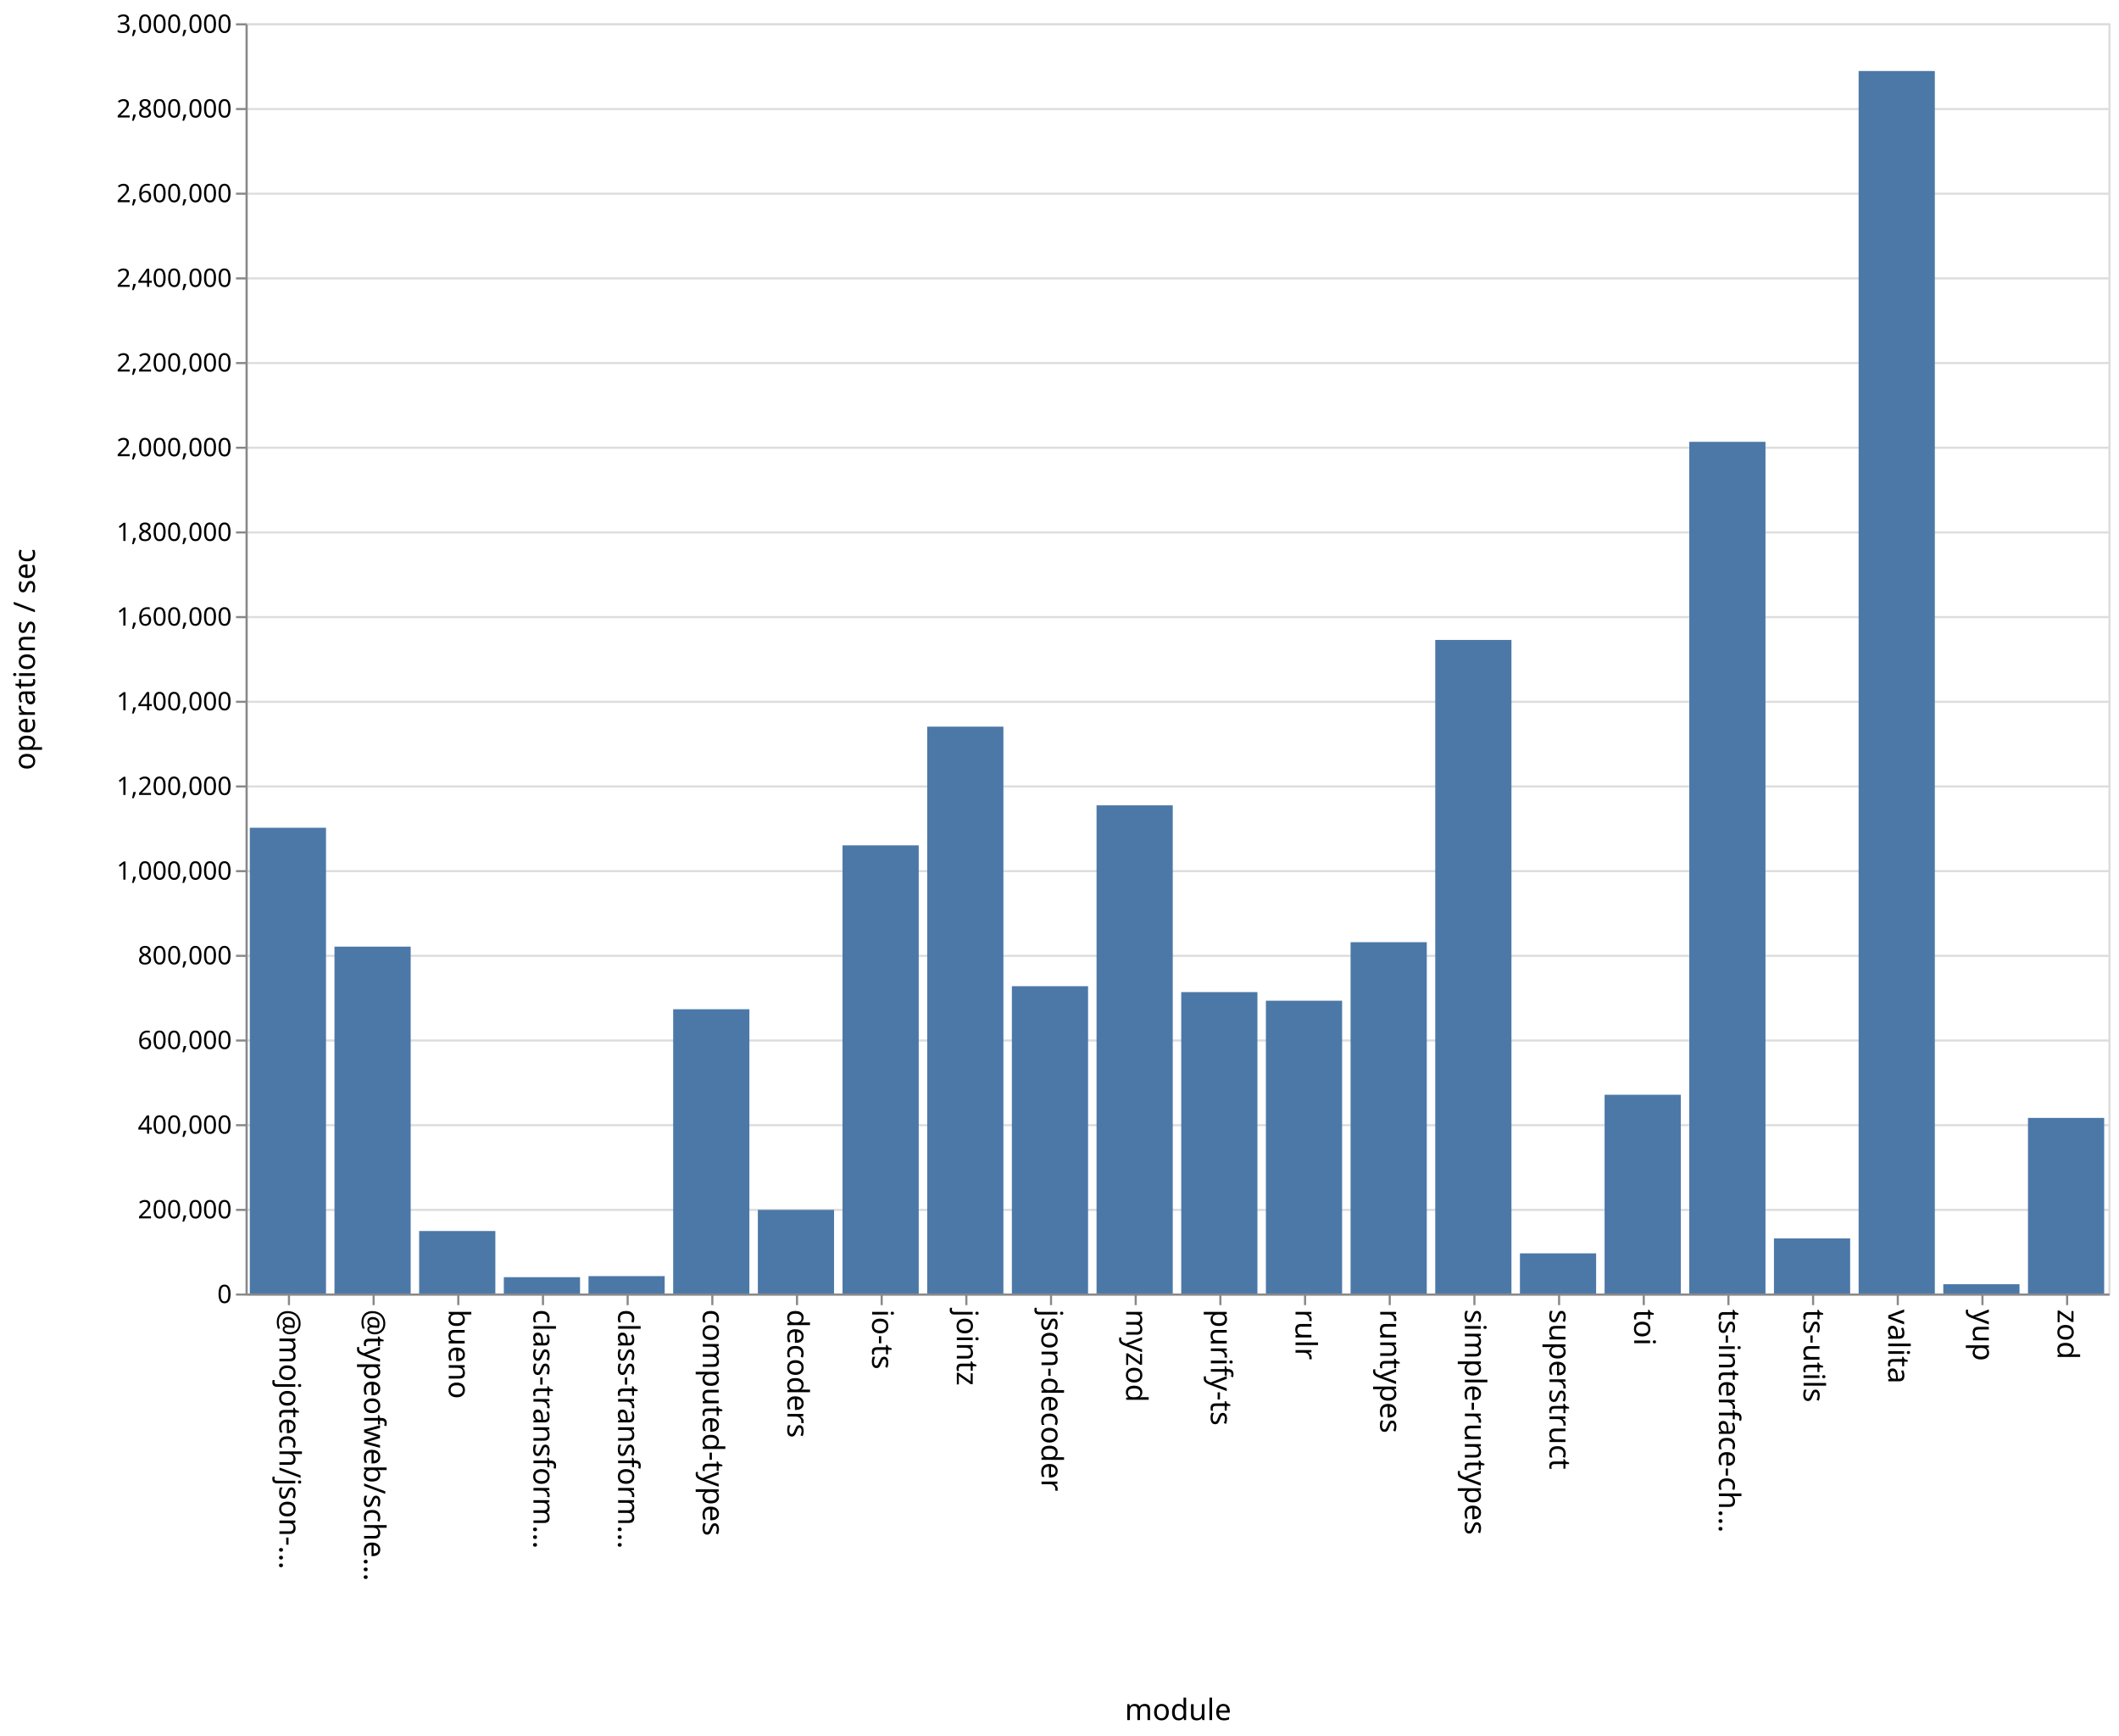
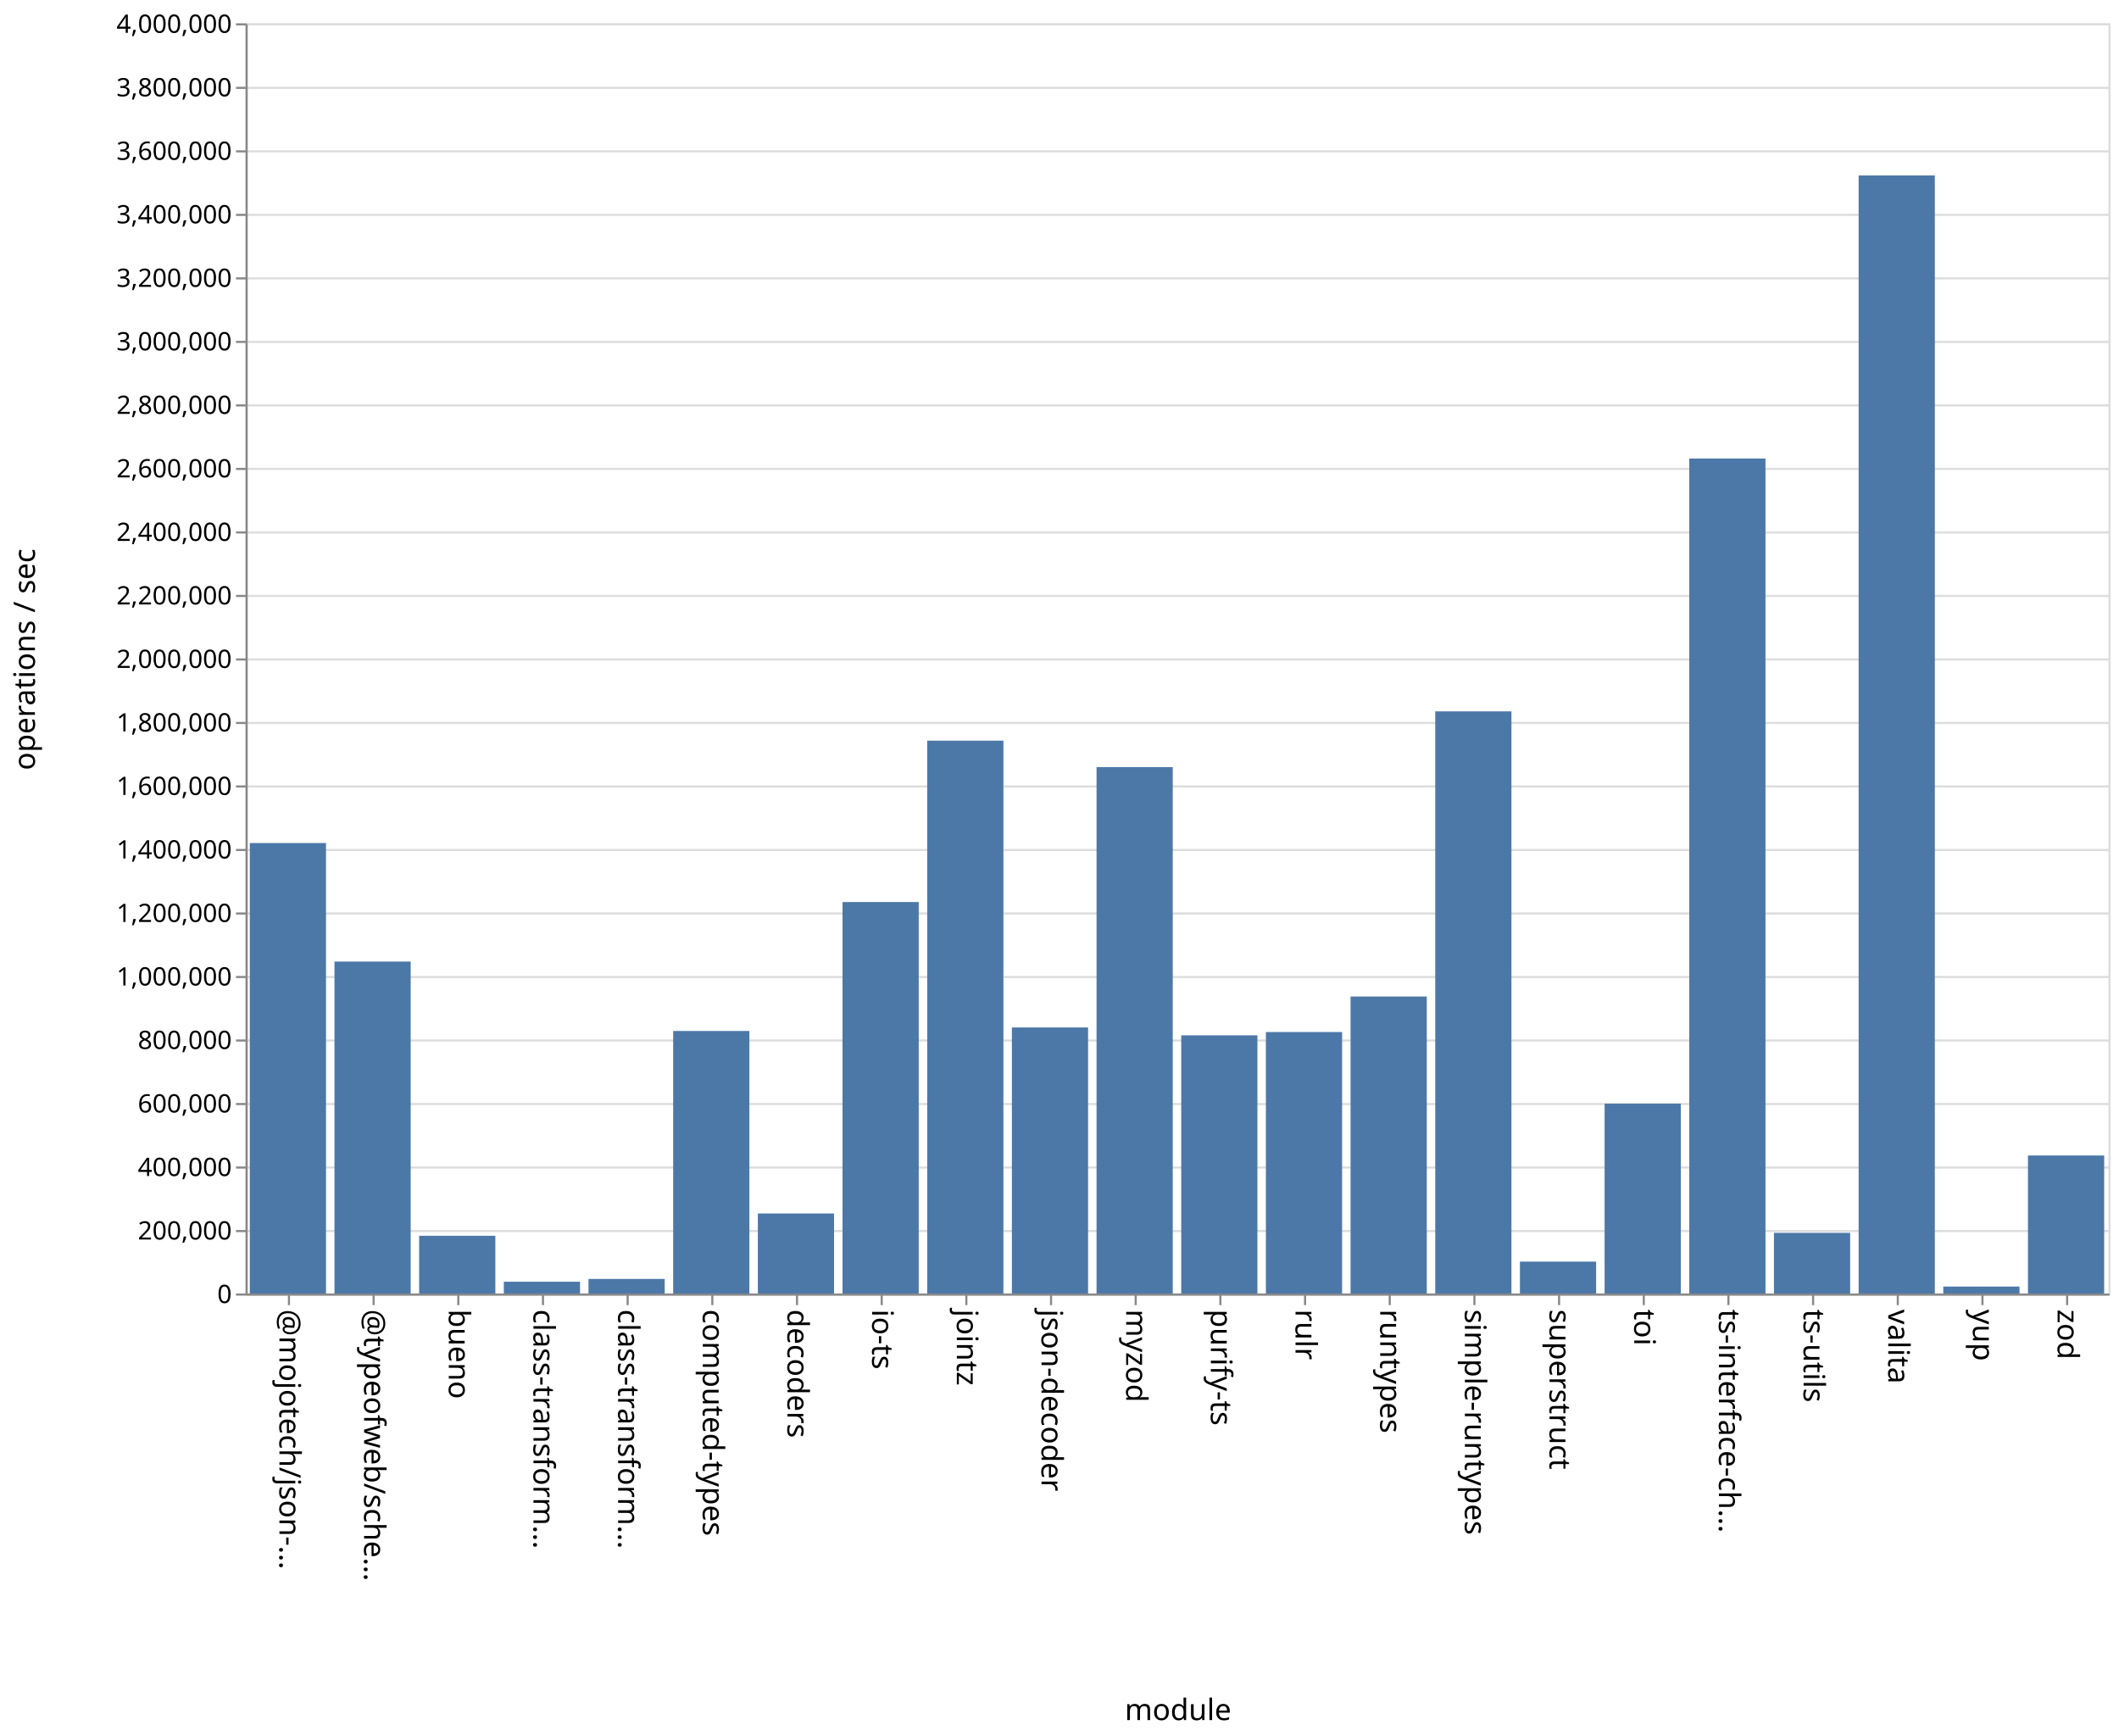
<svg xmlns="http://www.w3.org/2000/svg" class="marks" width="1001" height="820">
  <path fill="#fff" d="M0 0h1001v820H0z" />
  <g class="mark-group role-frame root" aria-roledescription="group mark container" fill="none" stroke-miterlimit="10">
    <path class="background" aria-hidden="true" d="M116.5 11.5h880v600h-880Z" stroke="#ddd" />
-     <g class="mark-group role-axis" aria-roledescription="axis" aria-label="Y-axis for a linear scale with values from 0 to 3,000,000">
+     <g class="mark-group role-axis" aria-roledescription="axis" aria-label="Y-axis for a linear scale with values from 0 to 4,000,000">
      <path class="background" aria-hidden="true" d="M116.5 11.5Z" pointer-events="none" />
      <g class="mark-rule role-axis-grid" pointer-events="none" stroke="#ddd">
-         <path d="M116.5 611.5h880M116.5 571.5h880M116.5 531.5h880M116.5 491.5h880M116.5 451.5h880M116.5 411.5h880M116.5 371.5h880M116.5 331.5h880M116.5 291.5h880M116.5 251.5h880M116.5 211.5h880M116.5 171.5h880M116.5 131.5h880M116.5 91.5h880M116.5 51.5h880M116.5 11.5h880" />
+         <path d="M116.5 611.5h880M116.5 581.5h880M116.5 551.5h880M116.5 521.5h880M116.5 491.5h880M116.5 461.5h880M116.5 431.5h880M116.5 401.5h880M116.5 371.5h880M116.5 341.5h880M116.5 311.5h880M116.5 281.5h880M116.5 251.5h880M116.5 221.5h880M116.5 191.5h880M116.5 161.5h880M116.5 131.5h880M116.5 101.5h880M116.5 71.5h880M116.5 41.5h880M116.5 11.5h880" />
      </g>
    </g>
    <g pointer-events="none" class="mark-group role-axis" aria-roledescription="axis" aria-label="X-axis titled 'module' for a discrete scale with 22 values: @mojotech/json-type-validation, @typeofweb/schema, bueno, class-transformer-validator-async, class-transformer-validator-sync, ending with zod">
      <path class="background" aria-hidden="true" d="M116.5 611.5Z" />
      <g class="mark-rule role-axis-tick" stroke="#888">
        <path d="M136.5 611.5v5M176.5 611.5v5M216.5 611.5v5M256.5 611.5v5M296.5 611.5v5M336.5 611.5v5M376.5 611.5v5M416.5 611.5v5M456.5 611.5v5M496.5 611.5v5M536.5 611.5v5M576.5 611.5v5M616.5 611.5v5M656.5 611.5v5M696.5 611.5v5M736.5 611.5v5M776.5 611.5v5M816.5 611.5v5M856.5 611.5v5M896.5 611.5v5M936.5 611.5v5M976.5 611.5v5" />
      </g>
      <g class="mark-text role-axis-label" font-family="sans-serif" font-size="14" fill="#000">
        <text transform="rotate(90 -243.25 375.25)">@mojotech/json-…</text>
        <text transform="rotate(90 -223.25 395.25)">@typeofweb/sche…</text>
        <text transform="rotate(90 -203.25 415.25)">bueno</text>
        <text transform="rotate(90 -183.25 435.25)">class-transform…</text>
        <text transform="rotate(90 -163.25 455.25)">class-transform…</text>
        <text transform="rotate(90 -143.25 475.25)">computed-types</text>
        <text transform="rotate(90 -123.25 495.25)">decoders</text>
        <text transform="rotate(90 -103.25 515.25)">io-ts</text>
        <text transform="rotate(90 -83.25 535.25)">jointz</text>
        <text transform="rotate(90 -63.25 555.25)">json-decoder</text>
        <text transform="rotate(90 -43.25 575.25)">myzod</text>
        <text transform="rotate(90 -23.25 595.25)">purify-ts</text>
        <text transform="rotate(90 -3.25 615.25)">rulr</text>
        <text transform="rotate(90 16.75 635.25)">runtypes</text>
        <text transform="rotate(90 36.75 655.25)">simple-runtypes</text>
        <text transform="rotate(90 56.75 675.25)">superstruct</text>
        <text transform="rotate(90 76.75 695.25)">toi</text>
        <text transform="rotate(90 96.75 715.25)">ts-interface-ch…</text>
        <text transform="rotate(90 116.75 735.25)">ts-utils</text>
        <text transform="rotate(90 136.75 755.25)">valita</text>
        <text transform="rotate(90 156.75 775.25)">yup</text>
        <text transform="rotate(90 176.75 795.25)">zod</text>
      </g>
      <path stroke="#888" d="M116.5 611.5h880" class="mark-rule role-axis-domain" />
      <text text-anchor="middle" transform="translate(556.5 812.5)" font-family="sans-serif" font-size="14" fill="#000" class="mark-text role-axis-title">module</text>
    </g>
-     <g pointer-events="none" class="mark-group role-axis" aria-roledescription="axis" aria-label="Y-axis titled 'operations / sec' for a linear scale with values from 0 to 3,000,000">
+     <g pointer-events="none" class="mark-group role-axis" aria-roledescription="axis" aria-label="Y-axis titled 'operations / sec' for a linear scale with values from 0 to 4,000,000">
      <path class="background" aria-hidden="true" d="M116.5 11.5Z" />
      <g class="mark-rule role-axis-tick" stroke="#888">
-         <path d="M116.5 611.5h-5M116.5 571.5h-5M116.5 531.5h-5M116.5 491.5h-5M116.5 451.5h-5M116.5 411.5h-5M116.5 371.5h-5M116.5 331.5h-5M116.5 291.5h-5M116.5 251.5h-5M116.5 211.5h-5M116.5 171.5h-5M116.5 131.5h-5M116.5 91.5h-5M116.5 51.5h-5M116.5 11.5h-5" />
+         <path d="M116.5 611.5h-5M116.5 581.5h-5M116.5 551.5h-5M116.5 521.5h-5M116.5 491.5h-5M116.5 461.5h-5M116.5 431.5h-5M116.5 401.5h-5M116.5 371.5h-5M116.5 341.5h-5M116.5 311.5h-5M116.5 281.5h-5M116.5 251.5h-5M116.5 221.5h-5M116.5 191.5h-5M116.5 161.5h-5M116.5 131.5h-5M116.5 101.5h-5M116.5 71.5h-5M116.5 41.5h-5M116.5 11.5h-5" />
      </g>
      <g class="mark-text role-axis-label" text-anchor="end" font-family="sans-serif" font-size="12" fill="#000">
        <text transform="translate(109.5 615.5)">0</text>
-         <text transform="translate(109.5 575.5)">200,000</text>
-         <text transform="translate(109.5 535.5)">400,000</text>
-         <text transform="translate(109.5 495.5)">600,000</text>
-         <text transform="translate(109.5 455.5)">800,000</text>
-         <text transform="translate(109.5 415.5)">1,000,000</text>
-         <text transform="translate(109.5 375.5)">1,200,000</text>
-         <text transform="translate(109.5 335.5)">1,400,000</text>
-         <text transform="translate(109.5 295.5)">1,600,000</text>
-         <text transform="translate(109.5 255.5)">1,800,000</text>
-         <text transform="translate(109.5 215.5)">2,000,000</text>
-         <text transform="translate(109.5 175.5)">2,200,000</text>
-         <text transform="translate(109.5 135.5)">2,400,000</text>
-         <text transform="translate(109.5 95.5)">2,600,000</text>
-         <text transform="translate(109.5 55.5)">2,800,000</text>
-         <text transform="translate(109.5 15.5)">3,000,000</text>
+         <text transform="translate(109.5 585.5)">200,000</text>
+         <text transform="translate(109.5 555.5)">400,000</text>
+         <text transform="translate(109.5 525.5)">600,000</text>
+         <text transform="translate(109.5 495.5)">800,000</text>
+         <text transform="translate(109.5 465.5)">1,000,000</text>
+         <text transform="translate(109.5 435.5)">1,200,000</text>
+         <text transform="translate(109.5 405.5)">1,400,000</text>
+         <text transform="translate(109.5 375.5)">1,600,000</text>
+         <text transform="translate(109.5 345.5)">1,800,000</text>
+         <text transform="translate(109.5 315.5)">2,000,000</text>
+         <text transform="translate(109.5 285.5)">2,200,000</text>
+         <text transform="translate(109.5 255.5)">2,400,000</text>
+         <text transform="translate(109.5 225.5)">2,600,000</text>
+         <text transform="translate(109.5 195.5)">2,800,000</text>
+         <text transform="translate(109.5 165.5)">3,000,000</text>
+         <text transform="translate(109.5 135.5)">3,200,000</text>
+         <text transform="translate(109.5 105.5)">3,400,000</text>
+         <text transform="translate(109.5 75.5)">3,600,000</text>
+         <text transform="translate(109.5 45.5)">3,800,000</text>
+         <text transform="translate(109.5 15.5)">4,000,000</text>
      </g>
      <path stroke="#888" d="M116.5 611.5v-600" class="mark-rule role-axis-domain" />
      <text text-anchor="middle" transform="rotate(-90 164 147.5)" font-family="sans-serif" font-size="14" fill="#000" class="mark-text role-axis-title">operations / sec</text>
    </g>
    <g class="mark-rect role-mark marks" aria-roledescription="rect mark container" fill="#4c78a8">
-       <path d="M198 581.482h36V611h-36ZM238 603.294h36V611h-36ZM278 602.793h36V611h-36ZM318 476.725h36V611h-36ZM358 571.503h36V611h-36ZM398 399.314h36V611h-36ZM438 343.24h36V611h-36ZM478 465.84h36V611h-36ZM118 390.999h36V611h-36ZM518 380.41h36V611h-36ZM558 468.631h36V611h-36ZM598 472.695h36V611h-36ZM638 445.054h36V611h-36ZM678 302.282h36V611h-36ZM718 592.034h36V611h-36ZM758 517.118h36V611h-36ZM798 208.7h36V611h-36ZM838 584.972h36V611h-36ZM158 447.156h36V611h-36ZM878 33.542h36V611h-36ZM918 606.62h36V611h-36ZM958 528.053h36V611h-36Z" />
+       <path d="M198 583.732h36V611h-36ZM238 605.436h36V611h-36ZM278 604.114h36V611h-36ZM318 486.993h36V611h-36ZM358 573.209h36V611h-36ZM398 426.088h36V611h-36ZM438 349.863h36V611h-36ZM478 485.333h36V611h-36ZM118 398.216h36V611h-36ZM518 362.359h36V611h-36ZM558 489.053h36V611h-36ZM598 487.495h36V611h-36ZM638 470.712h36V611h-36ZM678 336.019h36V611h-36ZM718 595.937h36V611h-36ZM758 521.325h36V611h-36ZM798 216.588h36V611h-36ZM838 582.355h36V611h-36ZM158 454.212h36V611h-36ZM878 82.866h36V611h-36ZM918 607.715h36V611h-36ZM958 545.811h36V611h-36Z" />
    </g>
  </g>
</svg>
